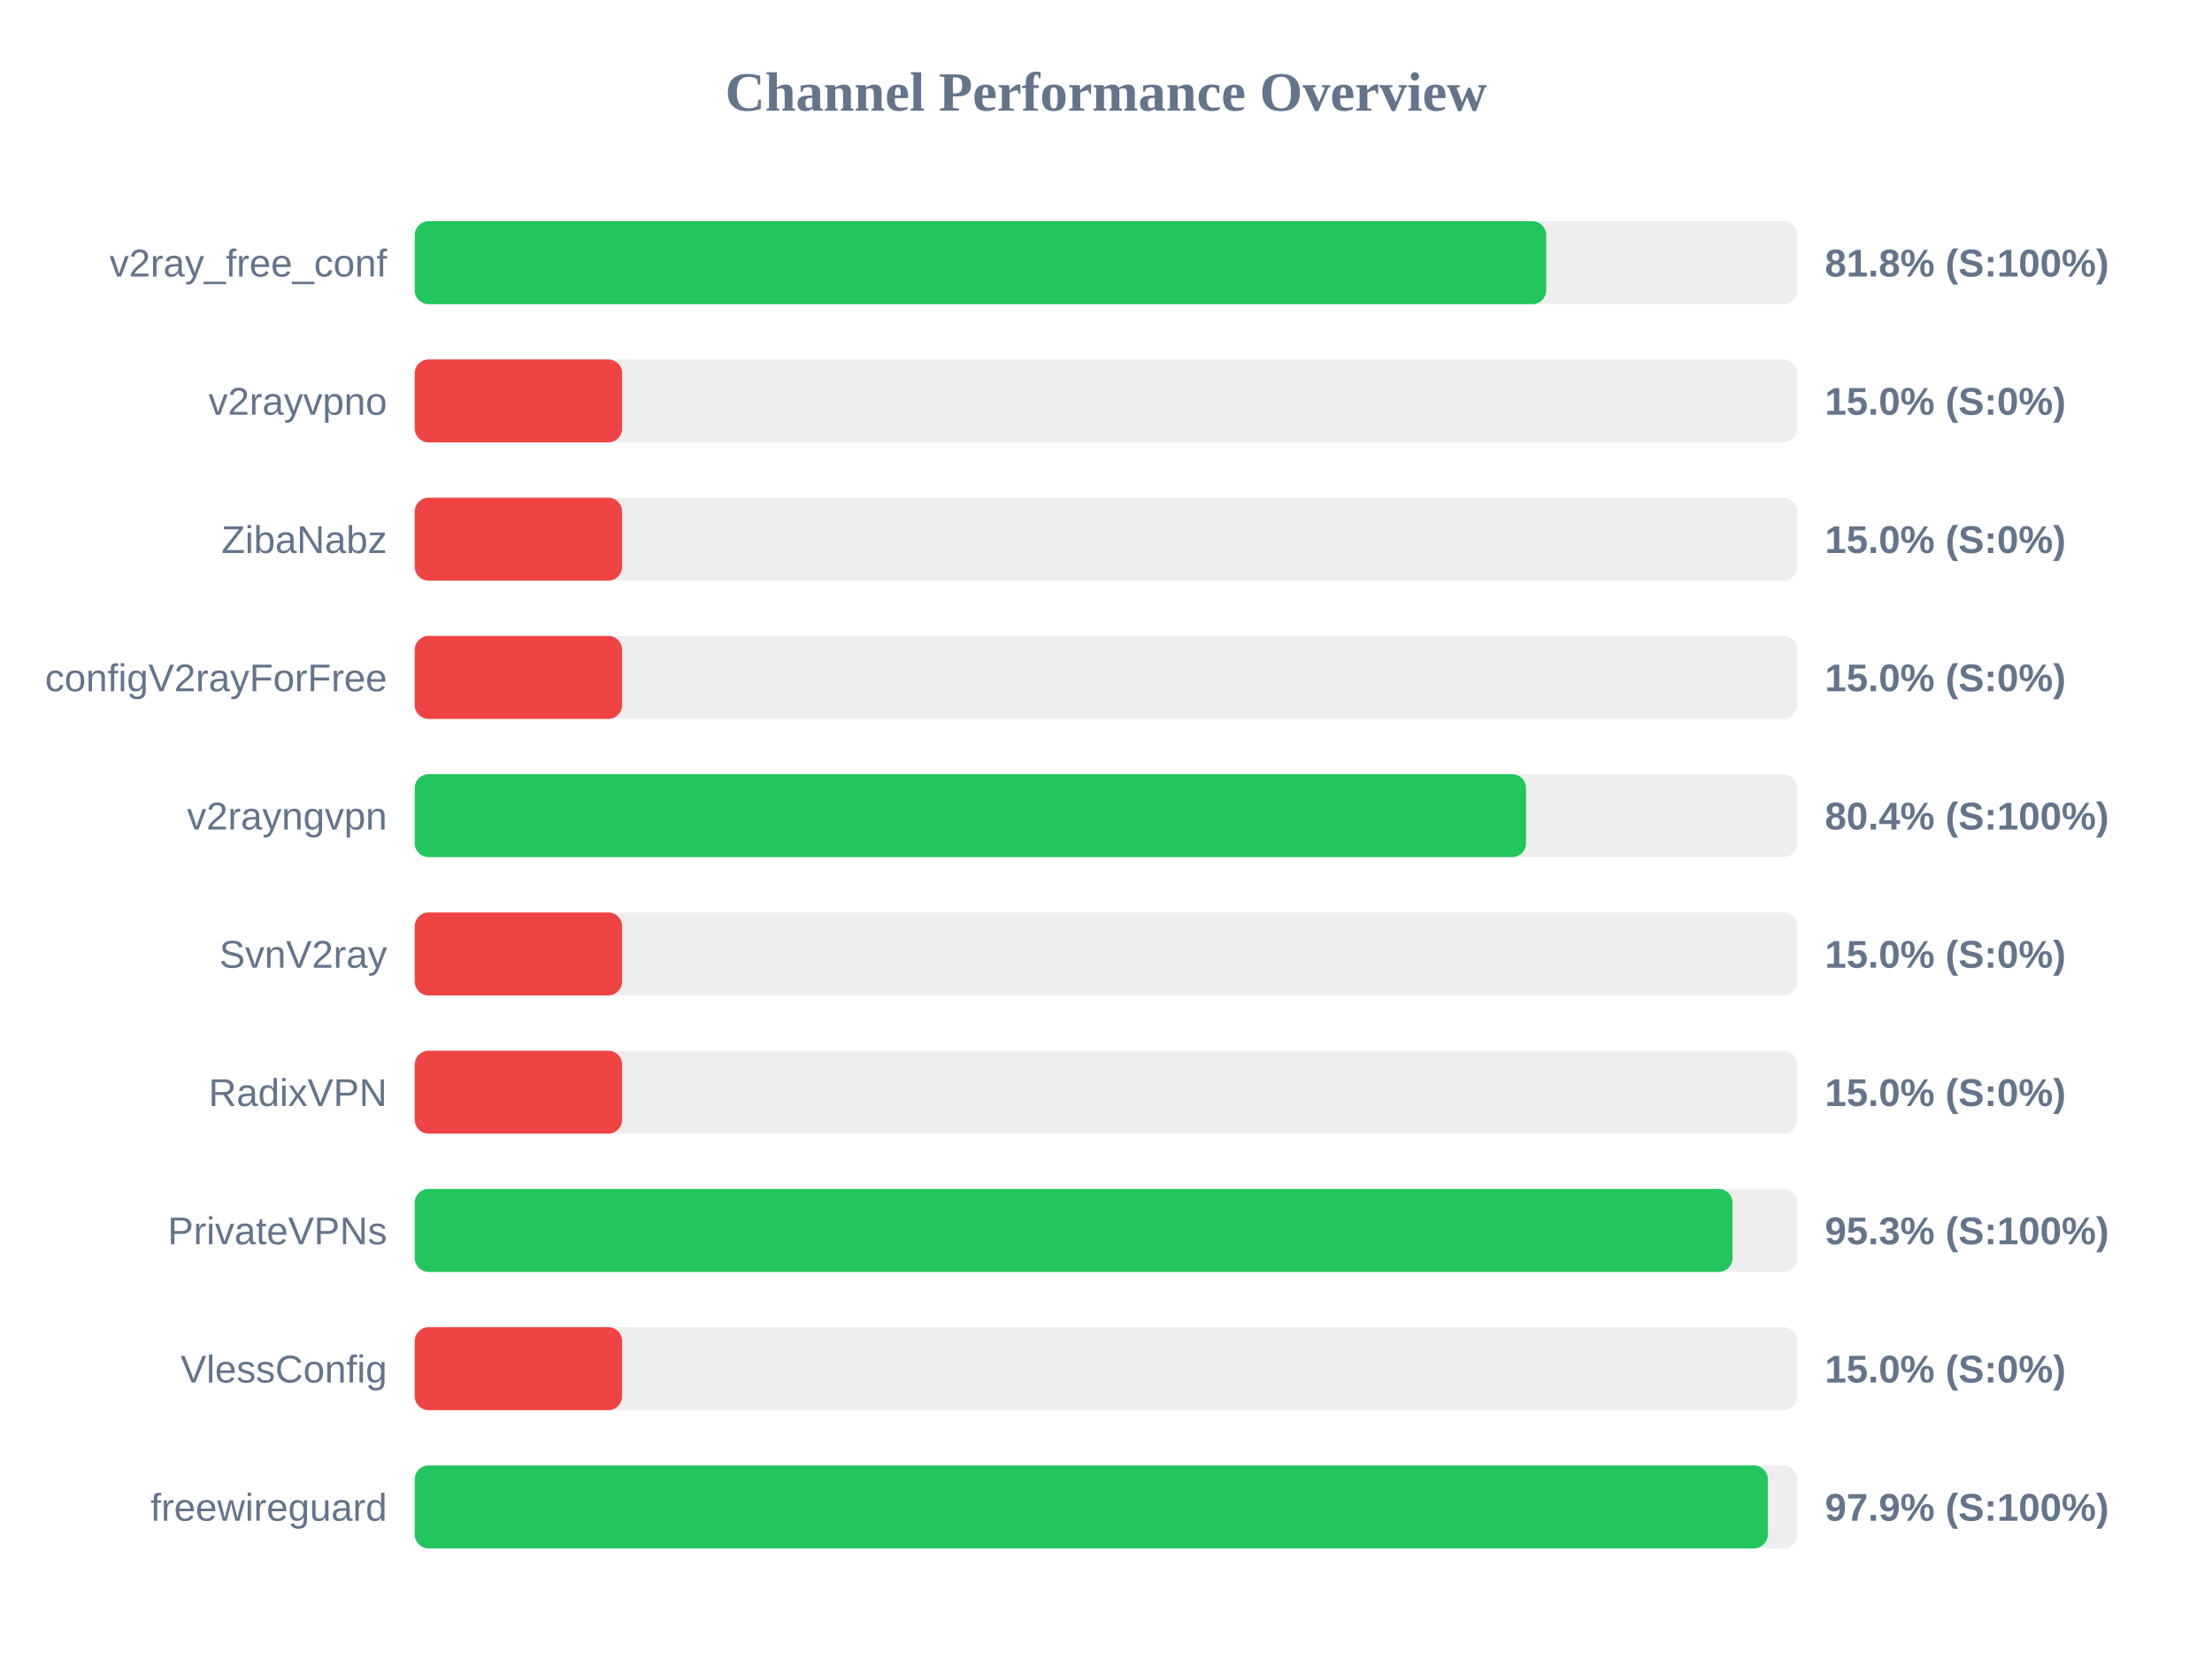
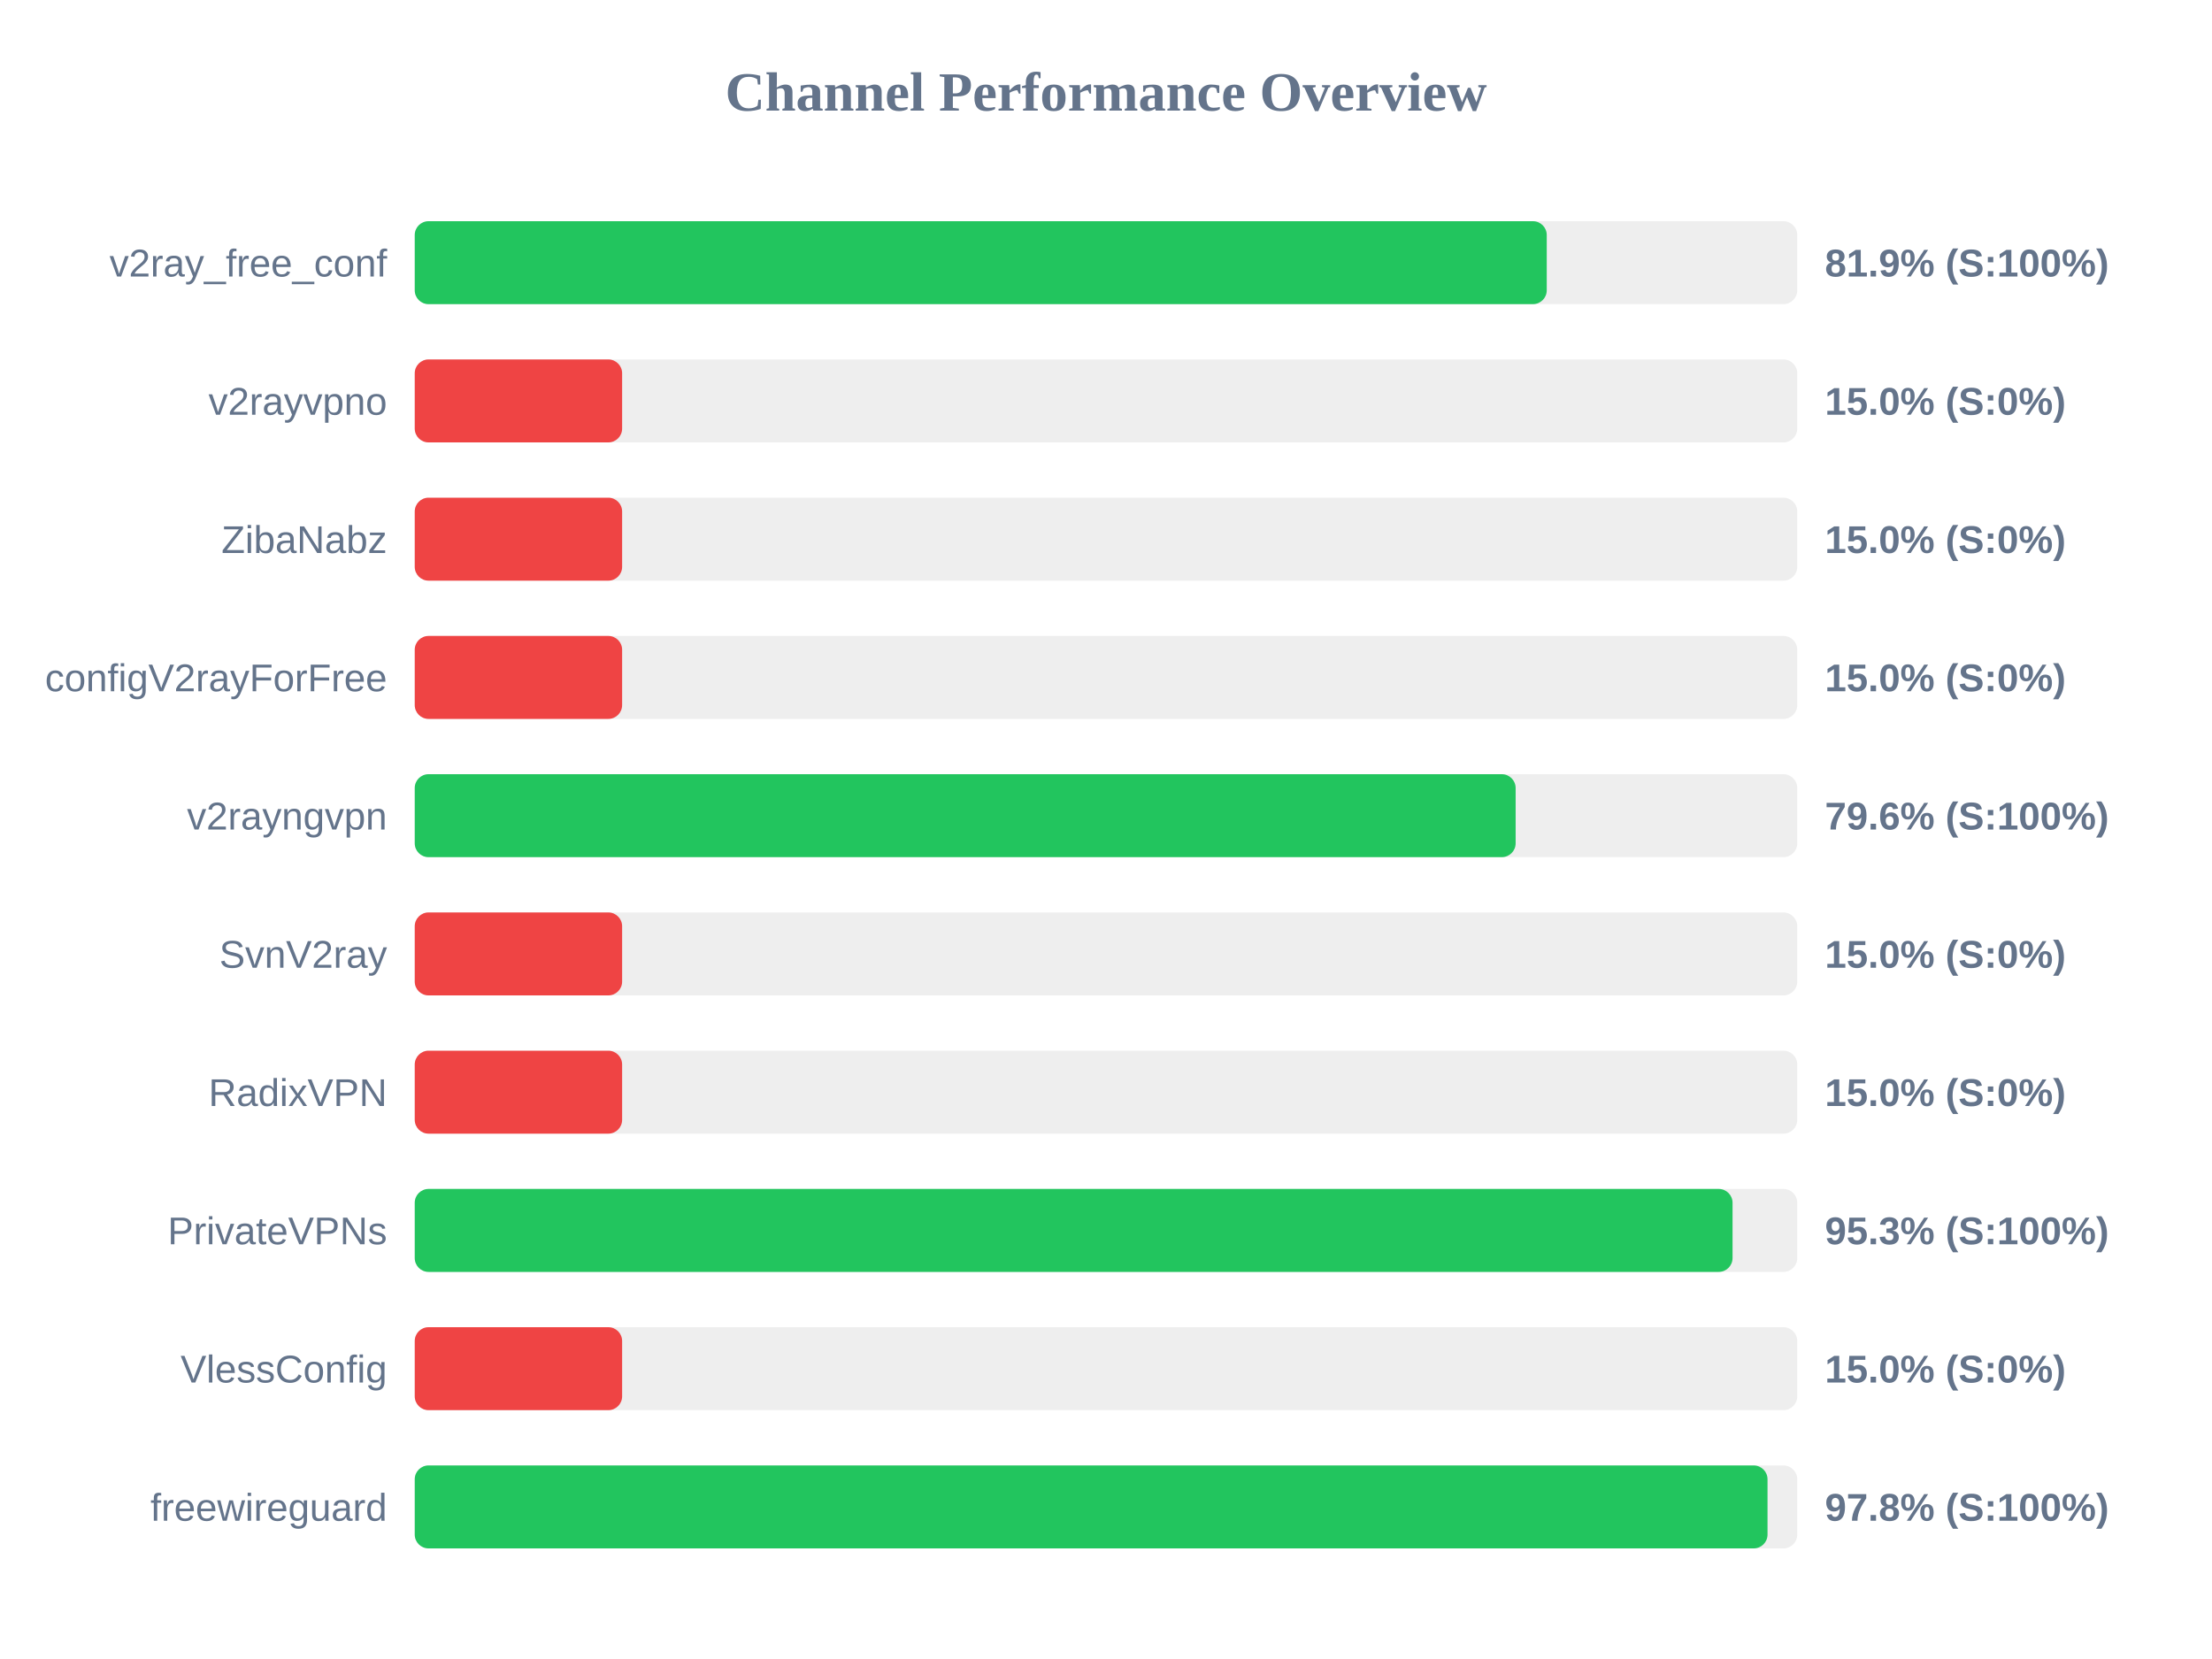
<svg xmlns="http://www.w3.org/2000/svg" width="800" height="600" version="1.1">
  <style>
        .row { font: 14px Arial; fill: #64748b; }
        .score { font: bold 14px Arial; fill: #64748b; }
    </style>
  <text x="400" y="40" text-anchor="middle" font-size="20px" font-weight="bold" fill="#64748b">Channel Performance Overview</text>
  <rect x="150" y="80" width="500" height="30" fill="#eee" rx="5" />
-   <rect x="150" y="80" width="409.2" height="30" fill="#22c55e" rx="5" />
+   <rect x="150" y="80" width="409.4" height="30" fill="#22c55e" rx="5" />
  <text x="140" y="100" text-anchor="end" class="row">v2ray_free_conf</text>
-   <text x="660" y="100" text-anchor="start" class="score">81.8% (S:100%)</text>
+   <text x="660" y="100" text-anchor="start" class="score">81.9% (S:100%)</text>
  <rect x="150" y="130" width="500" height="30" fill="#eee" rx="5" />
  <rect x="150" y="130" width="75.0" height="30" fill="#ef4444" rx="5" />
  <text x="140" y="150" text-anchor="end" class="row">v2rayvpno</text>
  <text x="660" y="150" text-anchor="start" class="score">15.0% (S:0%)</text>
  <rect x="150" y="180" width="500" height="30" fill="#eee" rx="5" />
  <rect x="150" y="180" width="75.0" height="30" fill="#ef4444" rx="5" />
  <text x="140" y="200" text-anchor="end" class="row">ZibaNabz</text>
  <text x="660" y="200" text-anchor="start" class="score">15.0% (S:0%)</text>
  <rect x="150" y="230" width="500" height="30" fill="#eee" rx="5" />
  <rect x="150" y="230" width="75.0" height="30" fill="#ef4444" rx="5" />
  <text x="140" y="250" text-anchor="end" class="row">configV2rayForFree</text>
  <text x="660" y="250" text-anchor="start" class="score">15.0% (S:0%)</text>
  <rect x="150" y="280" width="500" height="30" fill="#eee" rx="5" />
-   <rect x="150" y="280" width="401.9" height="30" fill="#22c55e" rx="5" />
+   <rect x="150" y="280" width="398.15" height="30" fill="#22c55e" rx="5" />
  <text x="140" y="300" text-anchor="end" class="row">v2rayngvpn</text>
-   <text x="660" y="300" text-anchor="start" class="score">80.4% (S:100%)</text>
+   <text x="660" y="300" text-anchor="start" class="score">79.6% (S:100%)</text>
  <rect x="150" y="330" width="500" height="30" fill="#eee" rx="5" />
  <rect x="150" y="330" width="75.0" height="30" fill="#ef4444" rx="5" />
  <text x="140" y="350" text-anchor="end" class="row">SvnV2ray</text>
  <text x="660" y="350" text-anchor="start" class="score">15.0% (S:0%)</text>
  <rect x="150" y="380" width="500" height="30" fill="#eee" rx="5" />
  <rect x="150" y="380" width="75.0" height="30" fill="#ef4444" rx="5" />
  <text x="140" y="400" text-anchor="end" class="row">RadixVPN</text>
  <text x="660" y="400" text-anchor="start" class="score">15.0% (S:0%)</text>
  <rect x="150" y="430" width="500" height="30" fill="#eee" rx="5" />
  <rect x="150" y="430" width="476.6" height="30" fill="#22c55e" rx="5" />
  <text x="140" y="450" text-anchor="end" class="row">PrivateVPNs</text>
  <text x="660" y="450" text-anchor="start" class="score">95.3% (S:100%)</text>
  <rect x="150" y="480" width="500" height="30" fill="#eee" rx="5" />
  <rect x="150" y="480" width="75.0" height="30" fill="#ef4444" rx="5" />
  <text x="140" y="500" text-anchor="end" class="row">VlessConfig</text>
  <text x="660" y="500" text-anchor="start" class="score">15.0% (S:0%)</text>
  <rect x="150" y="530" width="500" height="30" fill="#eee" rx="5" />
-   <rect x="150" y="530" width="489.35" height="30" fill="#22c55e" rx="5" />
+   <rect x="150" y="530" width="489.25" height="30" fill="#22c55e" rx="5" />
  <text x="140" y="550" text-anchor="end" class="row">freewireguard</text>
-   <text x="660" y="550" text-anchor="start" class="score">97.9% (S:100%)</text>
+   <text x="660" y="550" text-anchor="start" class="score">97.8% (S:100%)</text>
</svg>
